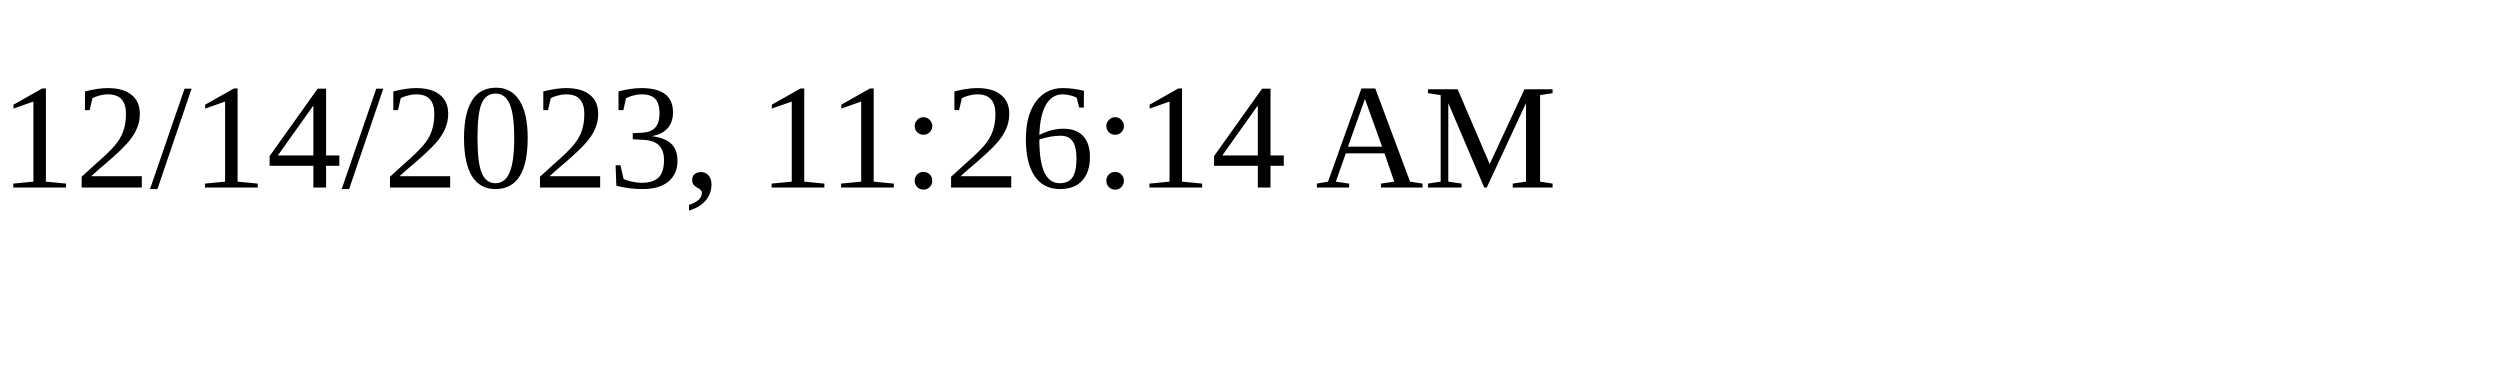
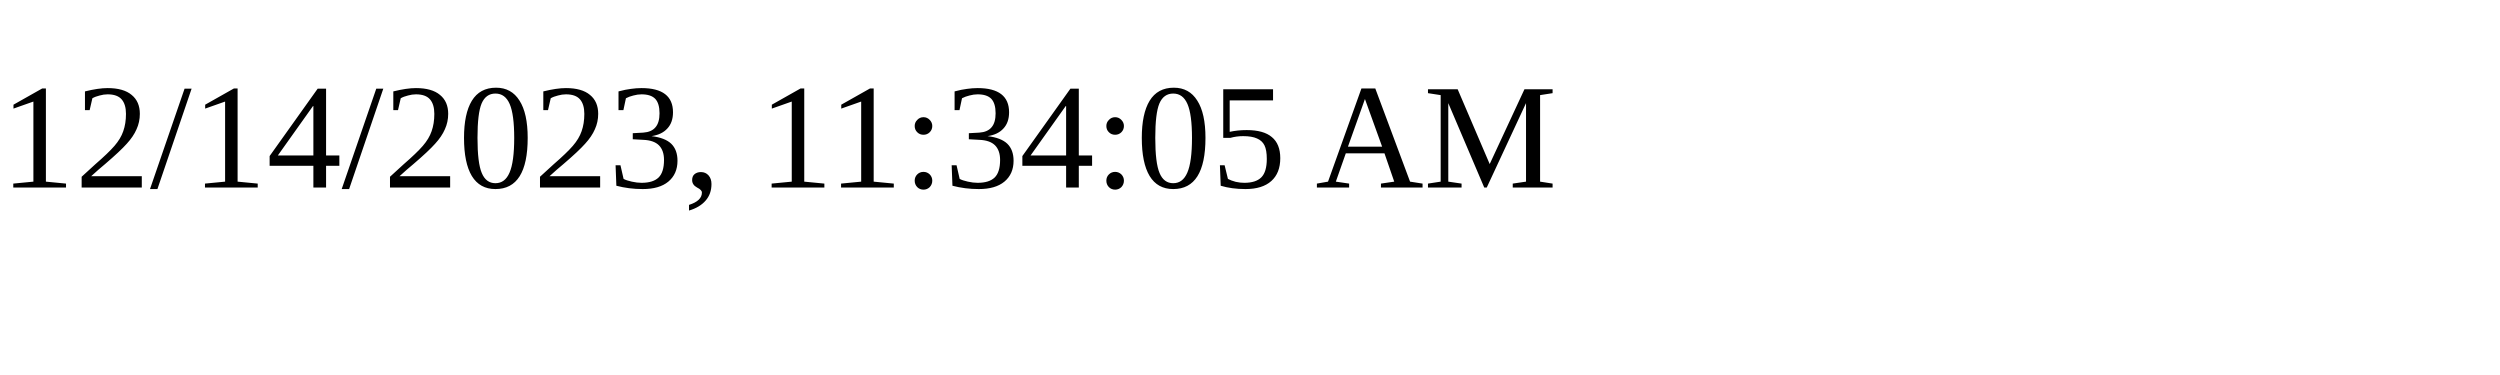
<svg xmlns="http://www.w3.org/2000/svg" height="30" width="200">
-   <text x="0" y="15">12/14/2023, 11:26:14 AM</text>
+   <text x="0" y="15">12/14/2023, 11:34:05 AM</text>
</svg>
